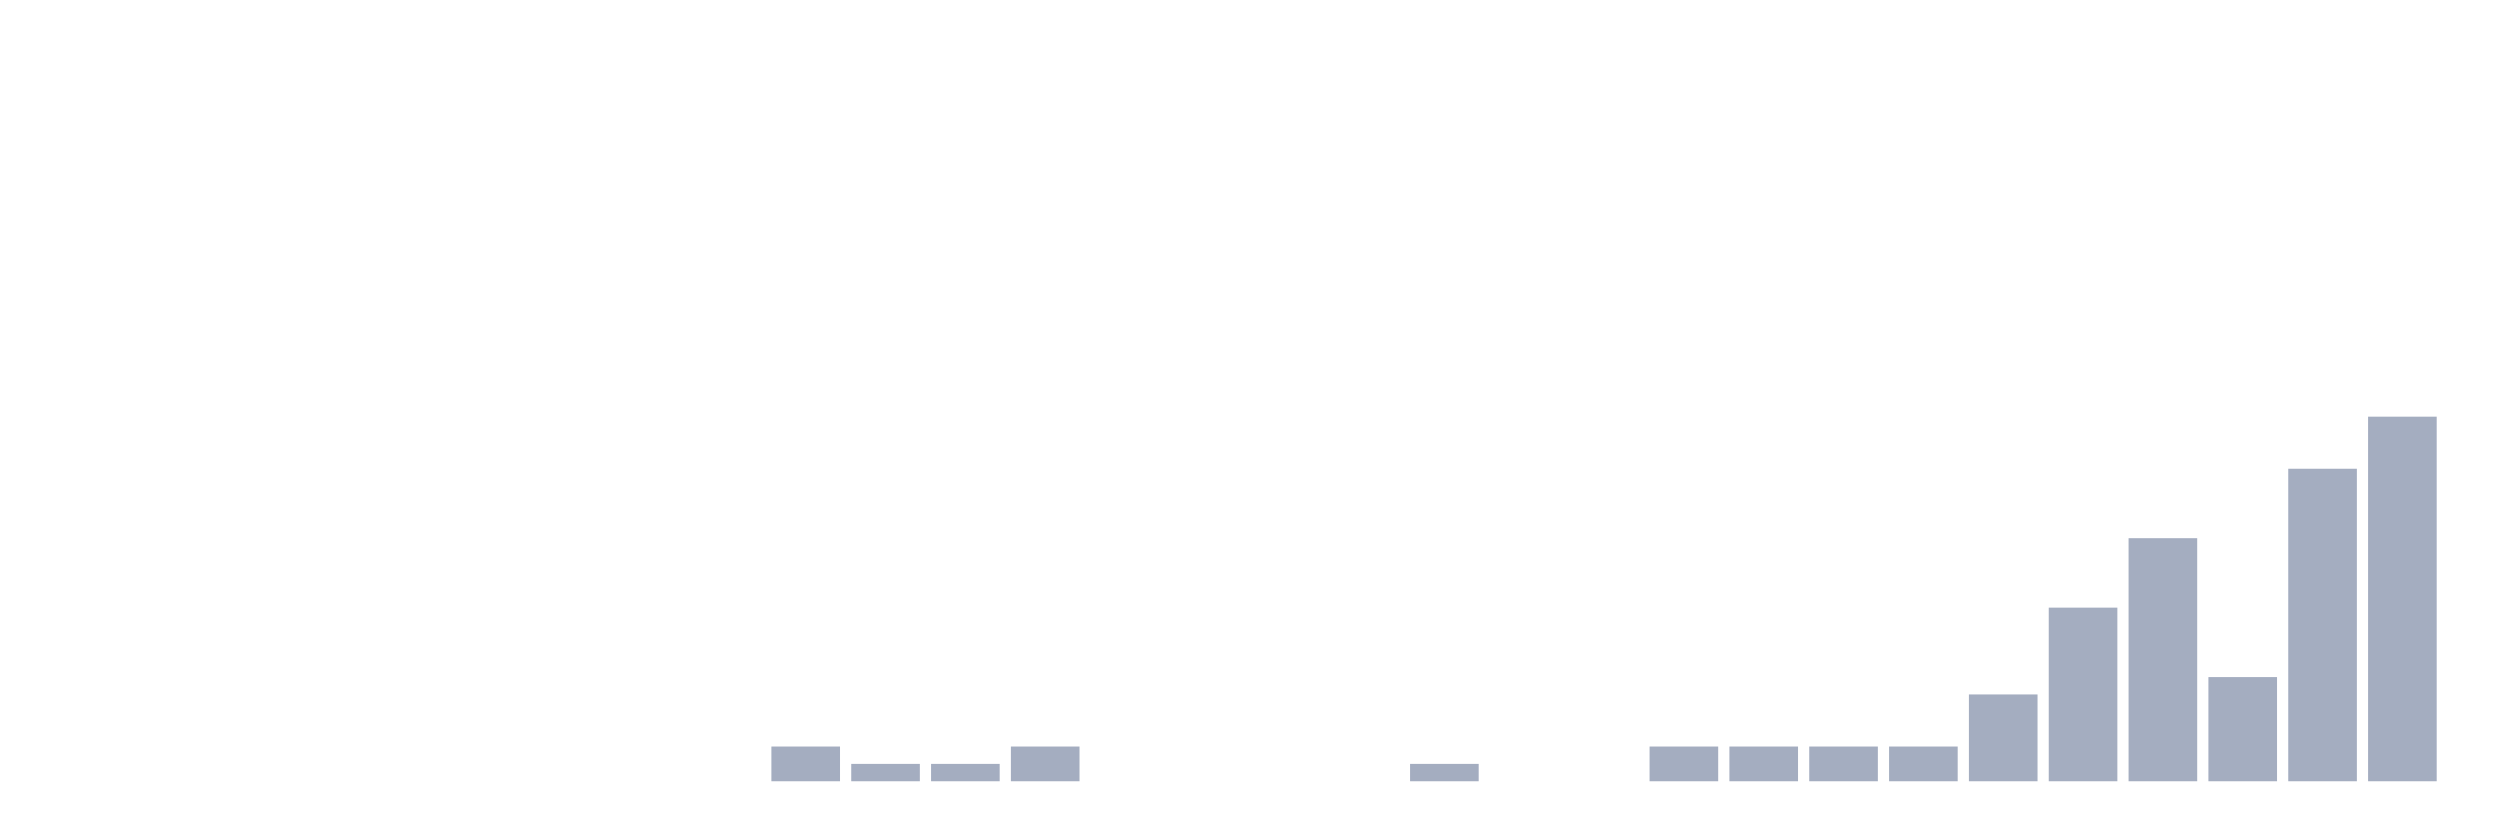
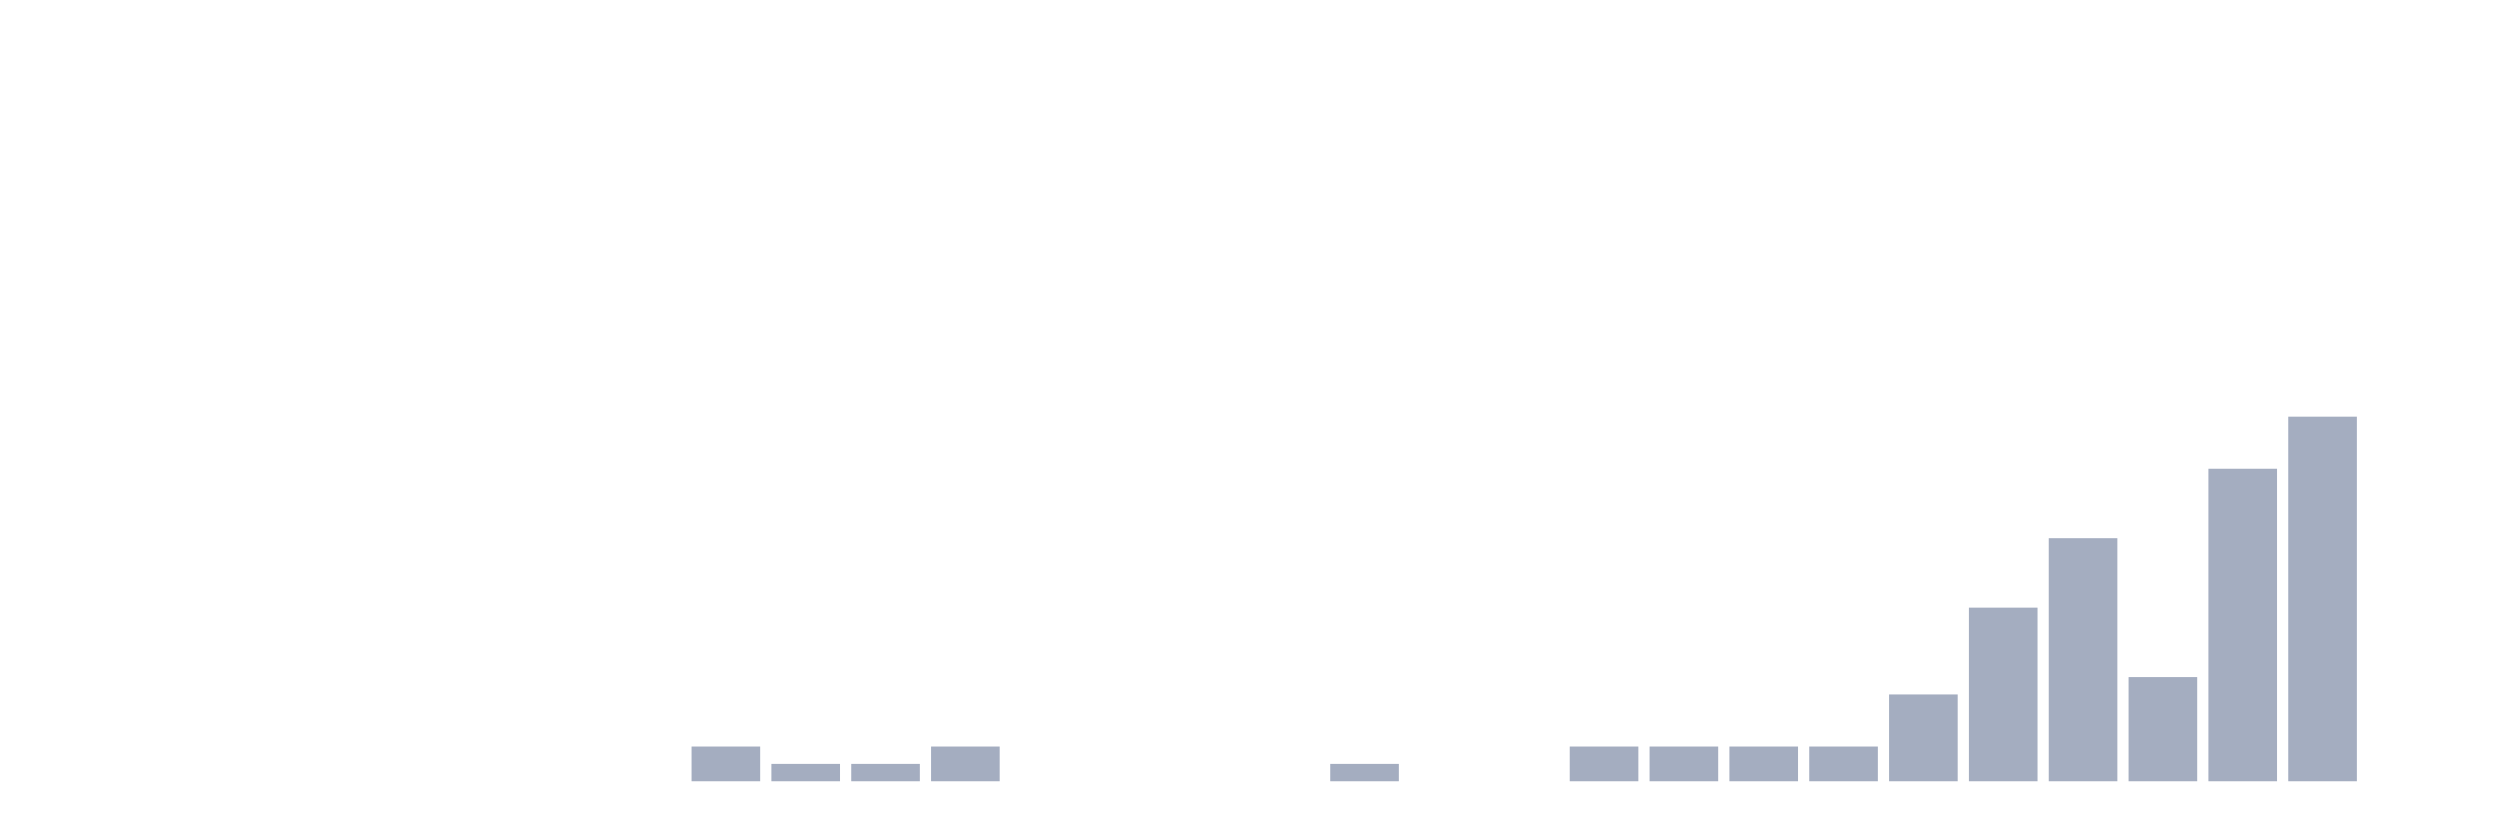
<svg xmlns="http://www.w3.org/2000/svg" viewBox="0 0 480 160">
  <g transform="translate(10,10)">
    <rect class="bar" x="0.153" width="13.175" y="140" height="0" fill="rgb(164,173,192)" />
    <rect class="bar" x="15.482" width="13.175" y="140" height="0" fill="rgb(164,173,192)" />
    <rect class="bar" x="30.81" width="13.175" y="140" height="0" fill="rgb(164,173,192)" />
    <rect class="bar" x="46.138" width="13.175" y="140" height="0" fill="rgb(164,173,192)" />
    <rect class="bar" x="61.466" width="13.175" y="140" height="0" fill="rgb(164,173,192)" />
    <rect class="bar" x="76.794" width="13.175" y="140" height="0" fill="rgb(164,173,192)" />
    <rect class="bar" x="92.123" width="13.175" y="140" height="0" fill="rgb(164,173,192)" />
    <rect class="bar" x="107.451" width="13.175" y="140" height="0" fill="rgb(164,173,192)" />
-     <rect class="bar" x="122.779" width="13.175" y="140" height="0" fill="rgb(164,173,192)" />
-     <rect class="bar" x="138.107" width="13.175" y="133.333" height="6.667" fill="rgb(164,173,192)" />
+     <rect class="bar" x="122.779" width="13.175" y="133.333" height="6.667" fill="rgb(164,173,192)" />
+     <rect class="bar" x="138.107" width="13.175" y="136.667" height="3.333" fill="rgb(164,173,192)" />
    <rect class="bar" x="153.436" width="13.175" y="136.667" height="3.333" fill="rgb(164,173,192)" />
-     <rect class="bar" x="168.764" width="13.175" y="136.667" height="3.333" fill="rgb(164,173,192)" />
-     <rect class="bar" x="184.092" width="13.175" y="133.333" height="6.667" fill="rgb(164,173,192)" />
+     <rect class="bar" x="168.764" width="13.175" y="133.333" height="6.667" fill="rgb(164,173,192)" />
+     <rect class="bar" x="184.092" width="13.175" y="140" height="0" fill="rgb(164,173,192)" />
    <rect class="bar" x="199.42" width="13.175" y="140" height="0" fill="rgb(164,173,192)" />
    <rect class="bar" x="214.748" width="13.175" y="140" height="0" fill="rgb(164,173,192)" />
    <rect class="bar" x="230.077" width="13.175" y="140" height="0" fill="rgb(164,173,192)" />
-     <rect class="bar" x="245.405" width="13.175" y="140" height="0" fill="rgb(164,173,192)" />
-     <rect class="bar" x="260.733" width="13.175" y="136.667" height="3.333" fill="rgb(164,173,192)" />
+     <rect class="bar" x="245.405" width="13.175" y="136.667" height="3.333" fill="rgb(164,173,192)" />
+     <rect class="bar" x="260.733" width="13.175" y="140" height="0" fill="rgb(164,173,192)" />
    <rect class="bar" x="276.061" width="13.175" y="140" height="0" fill="rgb(164,173,192)" />
-     <rect class="bar" x="291.39" width="13.175" y="140" height="0" fill="rgb(164,173,192)" />
+     <rect class="bar" x="291.39" width="13.175" y="133.333" height="6.667" fill="rgb(164,173,192)" />
    <rect class="bar" x="306.718" width="13.175" y="133.333" height="6.667" fill="rgb(164,173,192)" />
    <rect class="bar" x="322.046" width="13.175" y="133.333" height="6.667" fill="rgb(164,173,192)" />
    <rect class="bar" x="337.374" width="13.175" y="133.333" height="6.667" fill="rgb(164,173,192)" />
-     <rect class="bar" x="352.702" width="13.175" y="133.333" height="6.667" fill="rgb(164,173,192)" />
-     <rect class="bar" x="368.031" width="13.175" y="123.333" height="16.667" fill="rgb(164,173,192)" />
-     <rect class="bar" x="383.359" width="13.175" y="106.667" height="33.333" fill="rgb(164,173,192)" />
-     <rect class="bar" x="398.687" width="13.175" y="93.333" height="46.667" fill="rgb(164,173,192)" />
-     <rect class="bar" x="414.015" width="13.175" y="120" height="20" fill="rgb(164,173,192)" />
-     <rect class="bar" x="429.344" width="13.175" y="80" height="60" fill="rgb(164,173,192)" />
-     <rect class="bar" x="444.672" width="13.175" y="70" height="70" fill="rgb(164,173,192)" />
+     <rect class="bar" x="352.702" width="13.175" y="123.333" height="16.667" fill="rgb(164,173,192)" />
+     <rect class="bar" x="368.031" width="13.175" y="106.667" height="33.333" fill="rgb(164,173,192)" />
+     <rect class="bar" x="383.359" width="13.175" y="93.333" height="46.667" fill="rgb(164,173,192)" />
+     <rect class="bar" x="398.687" width="13.175" y="120" height="20" fill="rgb(164,173,192)" />
+     <rect class="bar" x="414.015" width="13.175" y="80" height="60" fill="rgb(164,173,192)" />
+     <rect class="bar" x="429.344" width="13.175" y="70" height="70" fill="rgb(164,173,192)" />
+     <rect class="bar" x="444.672" width="13.175" y="140" height="0" fill="rgb(164,173,192)" />
  </g>
</svg>
